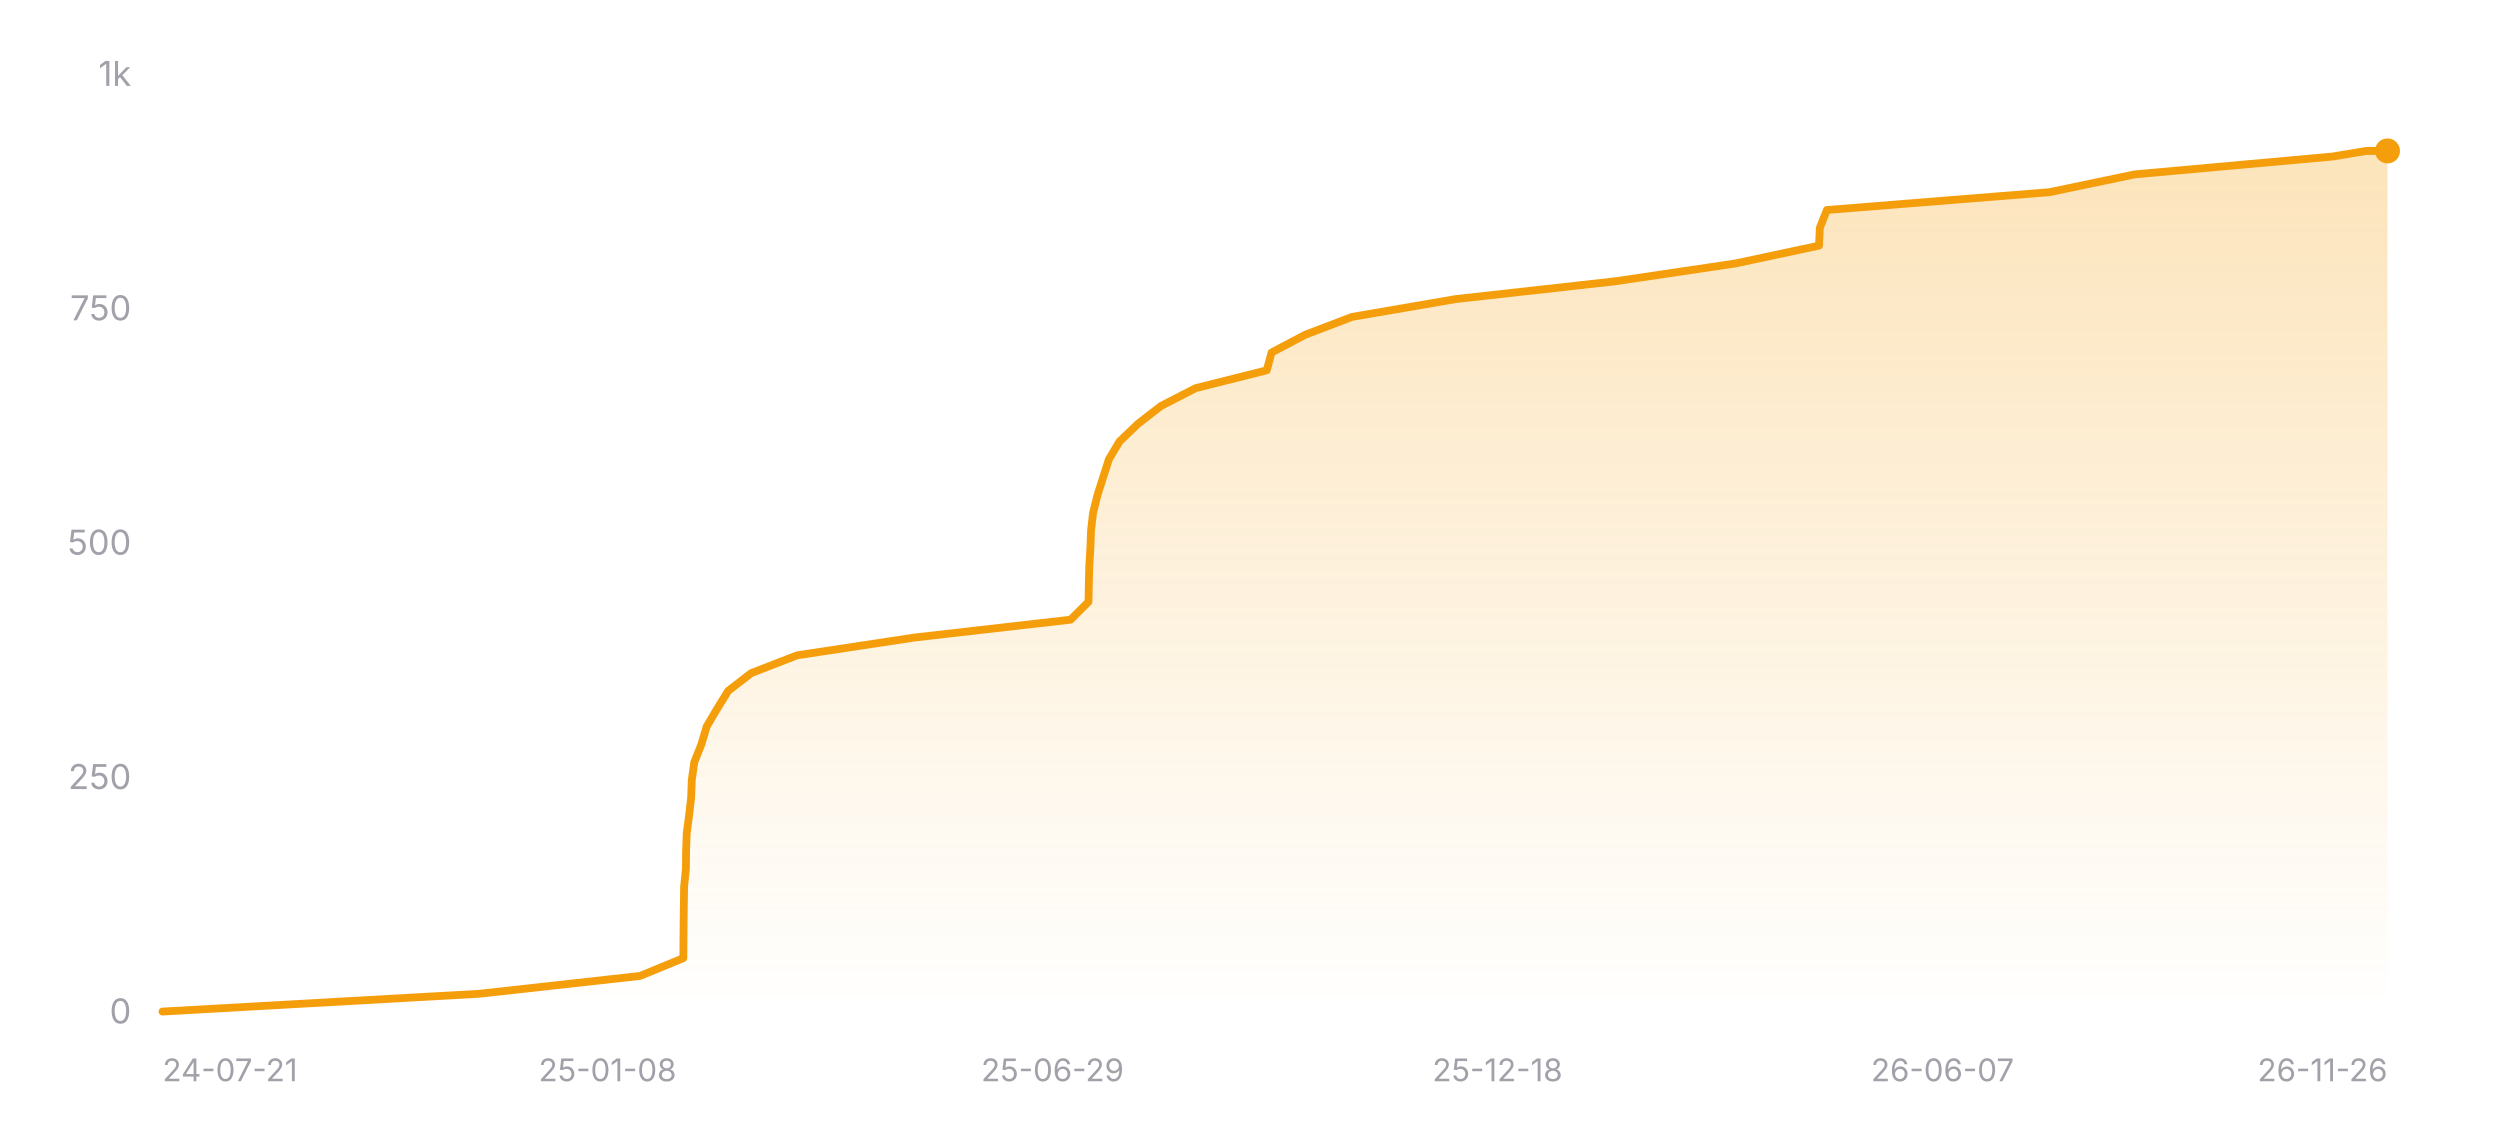
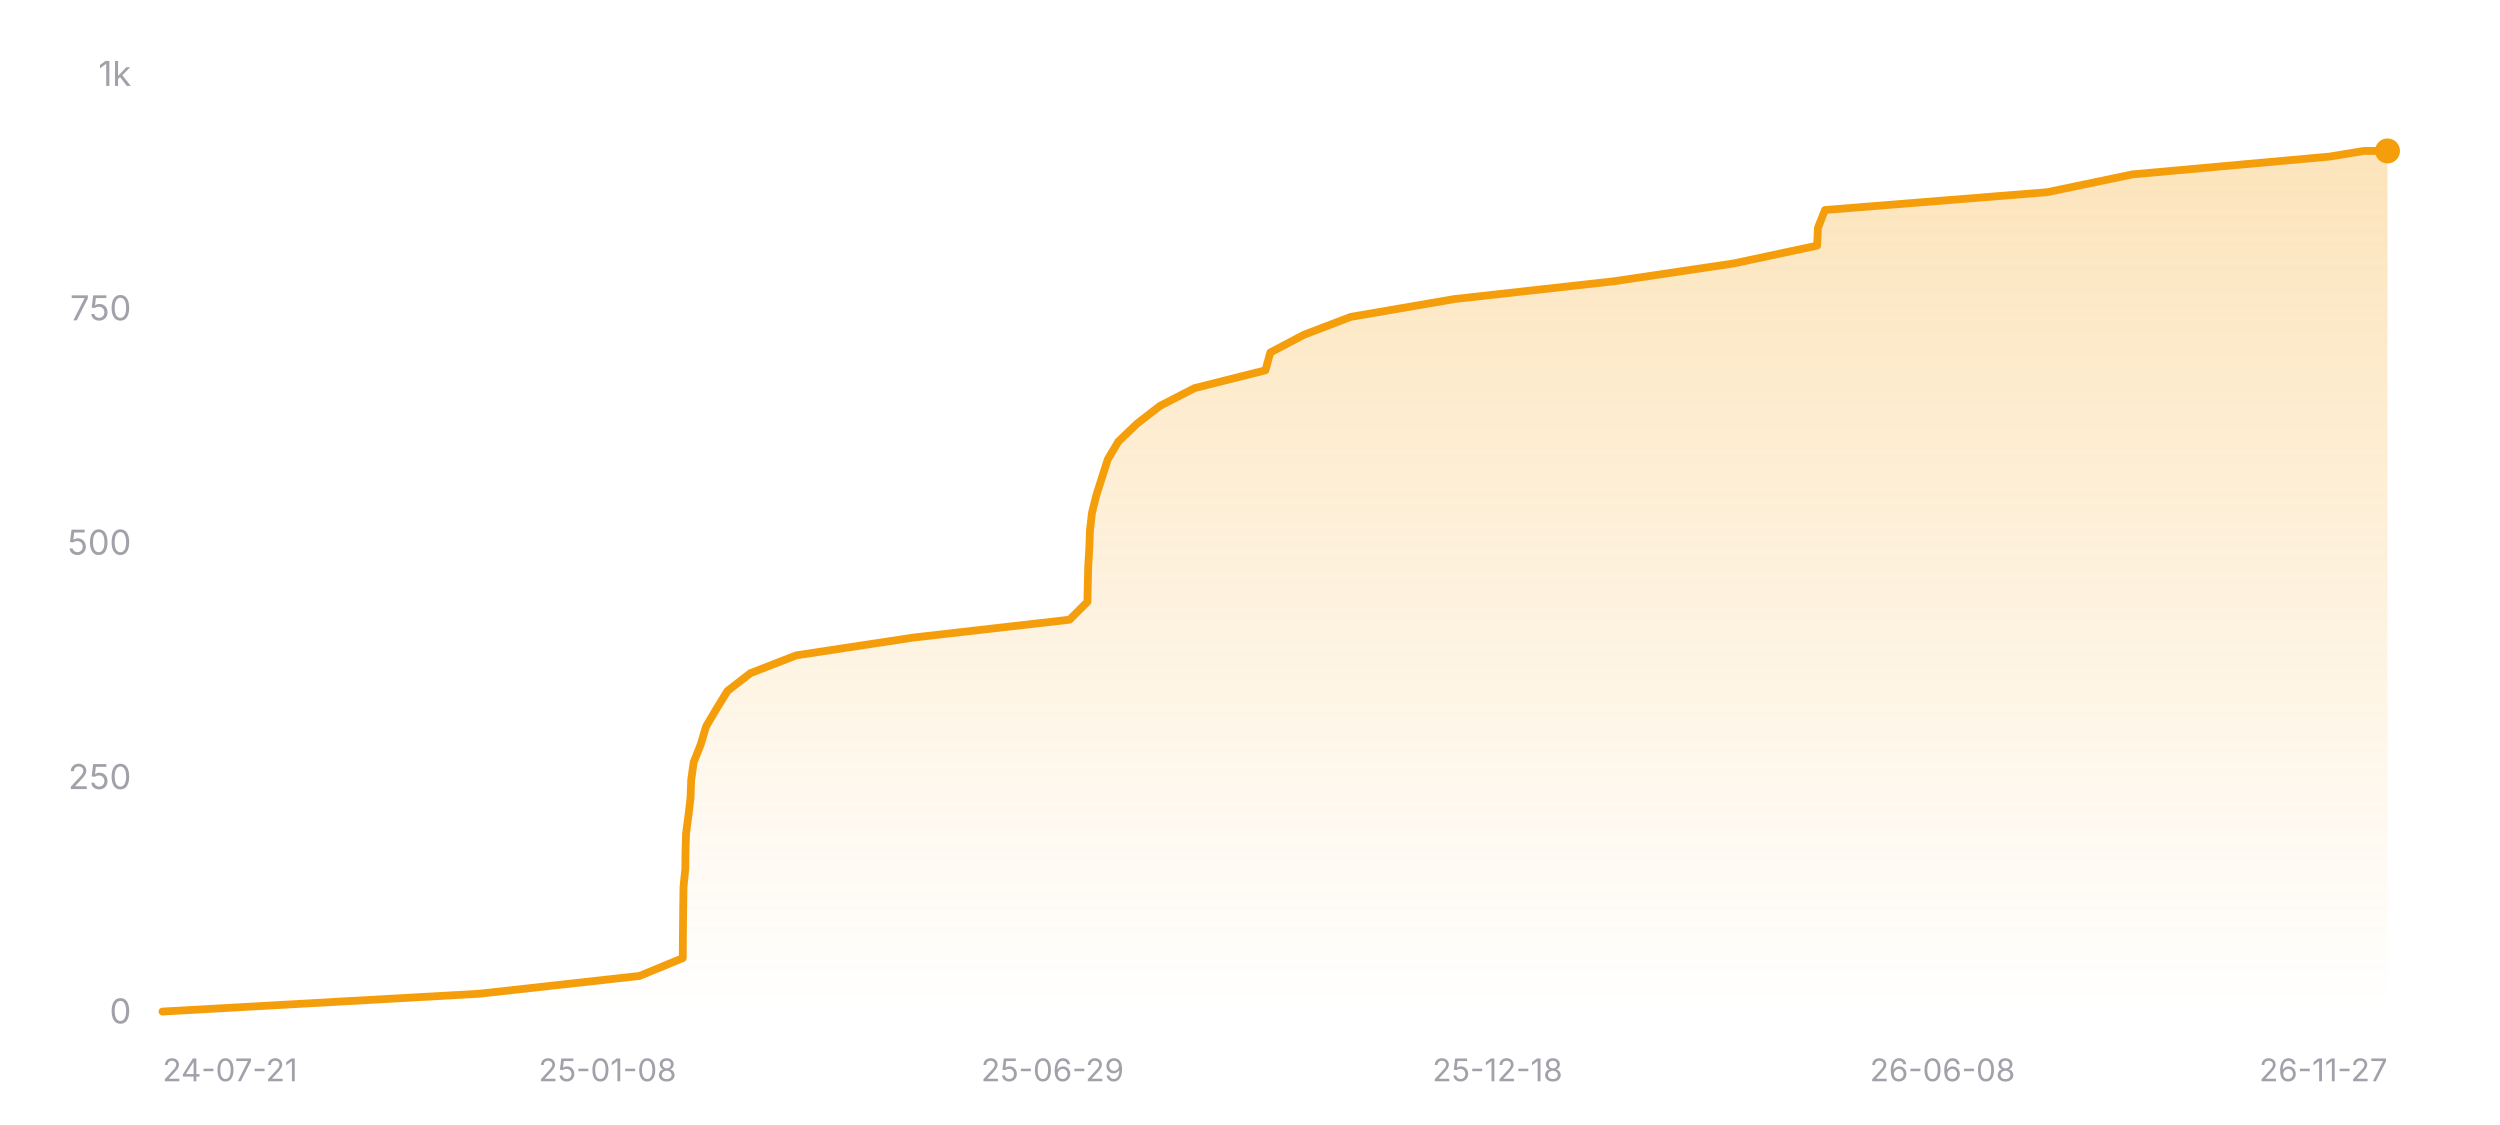
<svg xmlns="http://www.w3.org/2000/svg" width="800" height="360" viewBox="0 0 800 360" role="img" aria-label="Star history of nicejade/wealth-tracker">
  <defs>
    <linearGradient id="area-dark" x1="0" y1="0" x2="0" y2="1">
      <stop offset="0%" stop-color="#f59e0b" stop-opacity="0.28" />
      <stop offset="100%" stop-color="#f59e0b" stop-opacity="0" />
    </linearGradient>
  </defs>
  <line x1="52" y1="324" x2="764" y2="324" stroke="rgba(255,255,255,0.12)" stroke-width="1" />
  <text x="42" y="327.5" text-anchor="end" font-size="11" fill="#a1a1aa" font-family="ui-sans-serif, system-ui, -apple-system, BlinkMacSystemFont, 'Segoe UI', sans-serif">0</text>
  <line x1="52" y1="249" x2="764" y2="249" stroke="rgba(255,255,255,0.12)" stroke-width="1" stroke-dasharray="3 3" />
  <text x="42" y="252.5" text-anchor="end" font-size="11" fill="#a1a1aa" font-family="ui-sans-serif, system-ui, -apple-system, BlinkMacSystemFont, 'Segoe UI', sans-serif">250</text>
  <line x1="52" y1="174" x2="764" y2="174" stroke="rgba(255,255,255,0.12)" stroke-width="1" stroke-dasharray="3 3" />
  <text x="42" y="177.5" text-anchor="end" font-size="11" fill="#a1a1aa" font-family="ui-sans-serif, system-ui, -apple-system, BlinkMacSystemFont, 'Segoe UI', sans-serif">500</text>
  <line x1="52" y1="99" x2="764" y2="99" stroke="rgba(255,255,255,0.12)" stroke-width="1" stroke-dasharray="3 3" />
  <text x="42" y="102.5" text-anchor="end" font-size="11" fill="#a1a1aa" font-family="ui-sans-serif, system-ui, -apple-system, BlinkMacSystemFont, 'Segoe UI', sans-serif">750</text>
  <line x1="52" y1="24" x2="764" y2="24" stroke="rgba(255,255,255,0.12)" stroke-width="1" stroke-dasharray="3 3" />
  <text x="42" y="27.5" text-anchor="end" font-size="11" fill="#a1a1aa" font-family="ui-sans-serif, system-ui, -apple-system, BlinkMacSystemFont, 'Segoe UI', sans-serif">1k</text>
-   <polygon fill="url(#area-dark)" points="52,324 52,323.7 153.42,318 204.82,312.3 218.67,306.6 218.71,300.9 218.76,295.2 218.83,289.5 218.91,283.8 219.49,278.1 219.55,272.4 219.74,266.7 220.5,261 221.16,255.3 221.37,249.6 222.17,243.9 224.44,238.2 226.13,232.5 229.49,226.8 233.01,221.1 240.37,215.4 255.08,209.7 292.68,204 342.59,198.3 348.31,192.6 348.43,186.9 348.57,181.2 348.92,175.5 349.13,169.8 349.78,164.1 351.2,158.4 353.02,152.7 354.84,147 358.22,141.3 364.18,135.6 371.54,129.9 382.63,124.2 405.35,118.5 406.91,112.8 417.72,107.1 432.69,101.4 465.85,95.7 517,90 555.36,84.3 582.09,78.6 582.35,72.9 584.6,67.2 655.8,61.5 683.11,55.8 746.33,50.1 757.24,48.3 764,48.3 764,324" />
-   <polyline fill="none" stroke="#f59e0b" stroke-width="2.5" stroke-linecap="round" stroke-linejoin="round" points="52,323.7 153.42,318 204.82,312.3 218.67,306.6 218.71,300.9 218.76,295.2 218.83,289.5 218.91,283.8 219.49,278.1 219.55,272.4 219.74,266.7 220.5,261 221.16,255.3 221.37,249.6 222.17,243.9 224.44,238.2 226.13,232.5 229.49,226.8 233.01,221.1 240.37,215.4 255.08,209.7 292.68,204 342.59,198.3 348.31,192.6 348.43,186.9 348.57,181.2 348.92,175.5 349.13,169.8 349.78,164.1 351.2,158.4 353.02,152.7 354.84,147 358.22,141.3 364.18,135.6 371.54,129.9 382.63,124.2 405.35,118.5 406.91,112.8 417.72,107.1 432.69,101.4 465.85,95.7 517,90 555.36,84.3 582.09,78.6 582.35,72.9 584.6,67.2 655.8,61.5 683.11,55.8 746.33,50.1 757.24,48.3 764,48.3" />
+   <polygon fill="url(#area-dark)" points="52,324 52,323.7 153.31,318 204.65,312.3 218.48,306.6 218.52,300.9 218.57,295.2 218.64,289.5 218.72,283.8 219.3,278.1 219.36,272.4 219.54,266.7 220.3,261 220.97,255.3 221.18,249.6 221.98,243.9 224.24,238.2 225.93,232.5 229.29,226.8 232.8,221.1 240.16,215.4 254.85,209.7 292.41,204 342.26,198.3 347.97,192.6 348.09,186.9 348.23,181.2 348.58,175.5 348.78,169.8 349.43,164.1 350.85,158.4 352.67,152.7 354.49,147 357.87,141.3 363.82,135.6 371.17,129.9 382.25,124.2 404.94,118.5 406.5,112.8 417.3,107.1 432.25,101.4 465.37,95.7 516.47,90 554.78,84.3 581.48,78.6 581.74,72.9 583.99,67.2 655.1,61.5 682.39,55.8 745.53,50.1 756.42,48.3 764,48.3 764,324" />
+   <polyline fill="none" stroke="#f59e0b" stroke-width="2.5" stroke-linecap="round" stroke-linejoin="round" points="52,323.7 153.31,318 204.65,312.3 218.48,306.6 218.52,300.9 218.57,295.2 218.64,289.5 218.72,283.8 219.3,278.1 219.36,272.4 219.54,266.7 220.3,261 220.97,255.3 221.18,249.6 221.98,243.9 224.24,238.2 225.93,232.5 229.29,226.8 232.8,221.1 240.16,215.4 254.85,209.7 292.41,204 342.26,198.3 347.97,192.6 348.09,186.9 348.23,181.2 348.58,175.5 348.78,169.8 349.43,164.1 350.85,158.4 352.67,152.7 354.49,147 357.87,141.3 363.82,135.6 371.17,129.9 382.25,124.2 404.94,118.5 406.5,112.8 417.3,107.1 432.25,101.4 465.37,95.7 516.47,90 554.78,84.3 581.48,78.6 581.74,72.9 583.99,67.2 655.1,61.5 682.39,55.8 745.53,50.1 756.42,48.3 764,48.3" />
  <circle cx="764" cy="48.3" r="4" fill="#f59e0b" />
  <text x="52" y="346" text-anchor="start" font-size="10" fill="#a1a1aa" font-family="ui-sans-serif, system-ui, -apple-system, BlinkMacSystemFont, 'Segoe UI', sans-serif">24-07-21</text>
  <text x="194.4" y="346" text-anchor="middle" font-size="10" fill="#a1a1aa" font-family="ui-sans-serif, system-ui, -apple-system, BlinkMacSystemFont, 'Segoe UI', sans-serif">25-01-08</text>
  <text x="336.8" y="346" text-anchor="middle" font-size="10" fill="#a1a1aa" font-family="ui-sans-serif, system-ui, -apple-system, BlinkMacSystemFont, 'Segoe UI', sans-serif">25-06-29</text>
  <text x="479.2" y="346" text-anchor="middle" font-size="10" fill="#a1a1aa" font-family="ui-sans-serif, system-ui, -apple-system, BlinkMacSystemFont, 'Segoe UI', sans-serif">25-12-18</text>
-   <text x="621.6" y="346" text-anchor="middle" font-size="10" fill="#a1a1aa" font-family="ui-sans-serif, system-ui, -apple-system, BlinkMacSystemFont, 'Segoe UI', sans-serif">26-06-07</text>
-   <text x="764" y="346" text-anchor="end" font-size="10" fill="#a1a1aa" font-family="ui-sans-serif, system-ui, -apple-system, BlinkMacSystemFont, 'Segoe UI', sans-serif">26-11-26</text>
+   <text x="621.6" y="346" text-anchor="middle" font-size="10" fill="#a1a1aa" font-family="ui-sans-serif, system-ui, -apple-system, BlinkMacSystemFont, 'Segoe UI', sans-serif">26-06-08</text>
+   <text x="764" y="346" text-anchor="end" font-size="10" fill="#a1a1aa" font-family="ui-sans-serif, system-ui, -apple-system, BlinkMacSystemFont, 'Segoe UI', sans-serif">26-11-27</text>
</svg>
